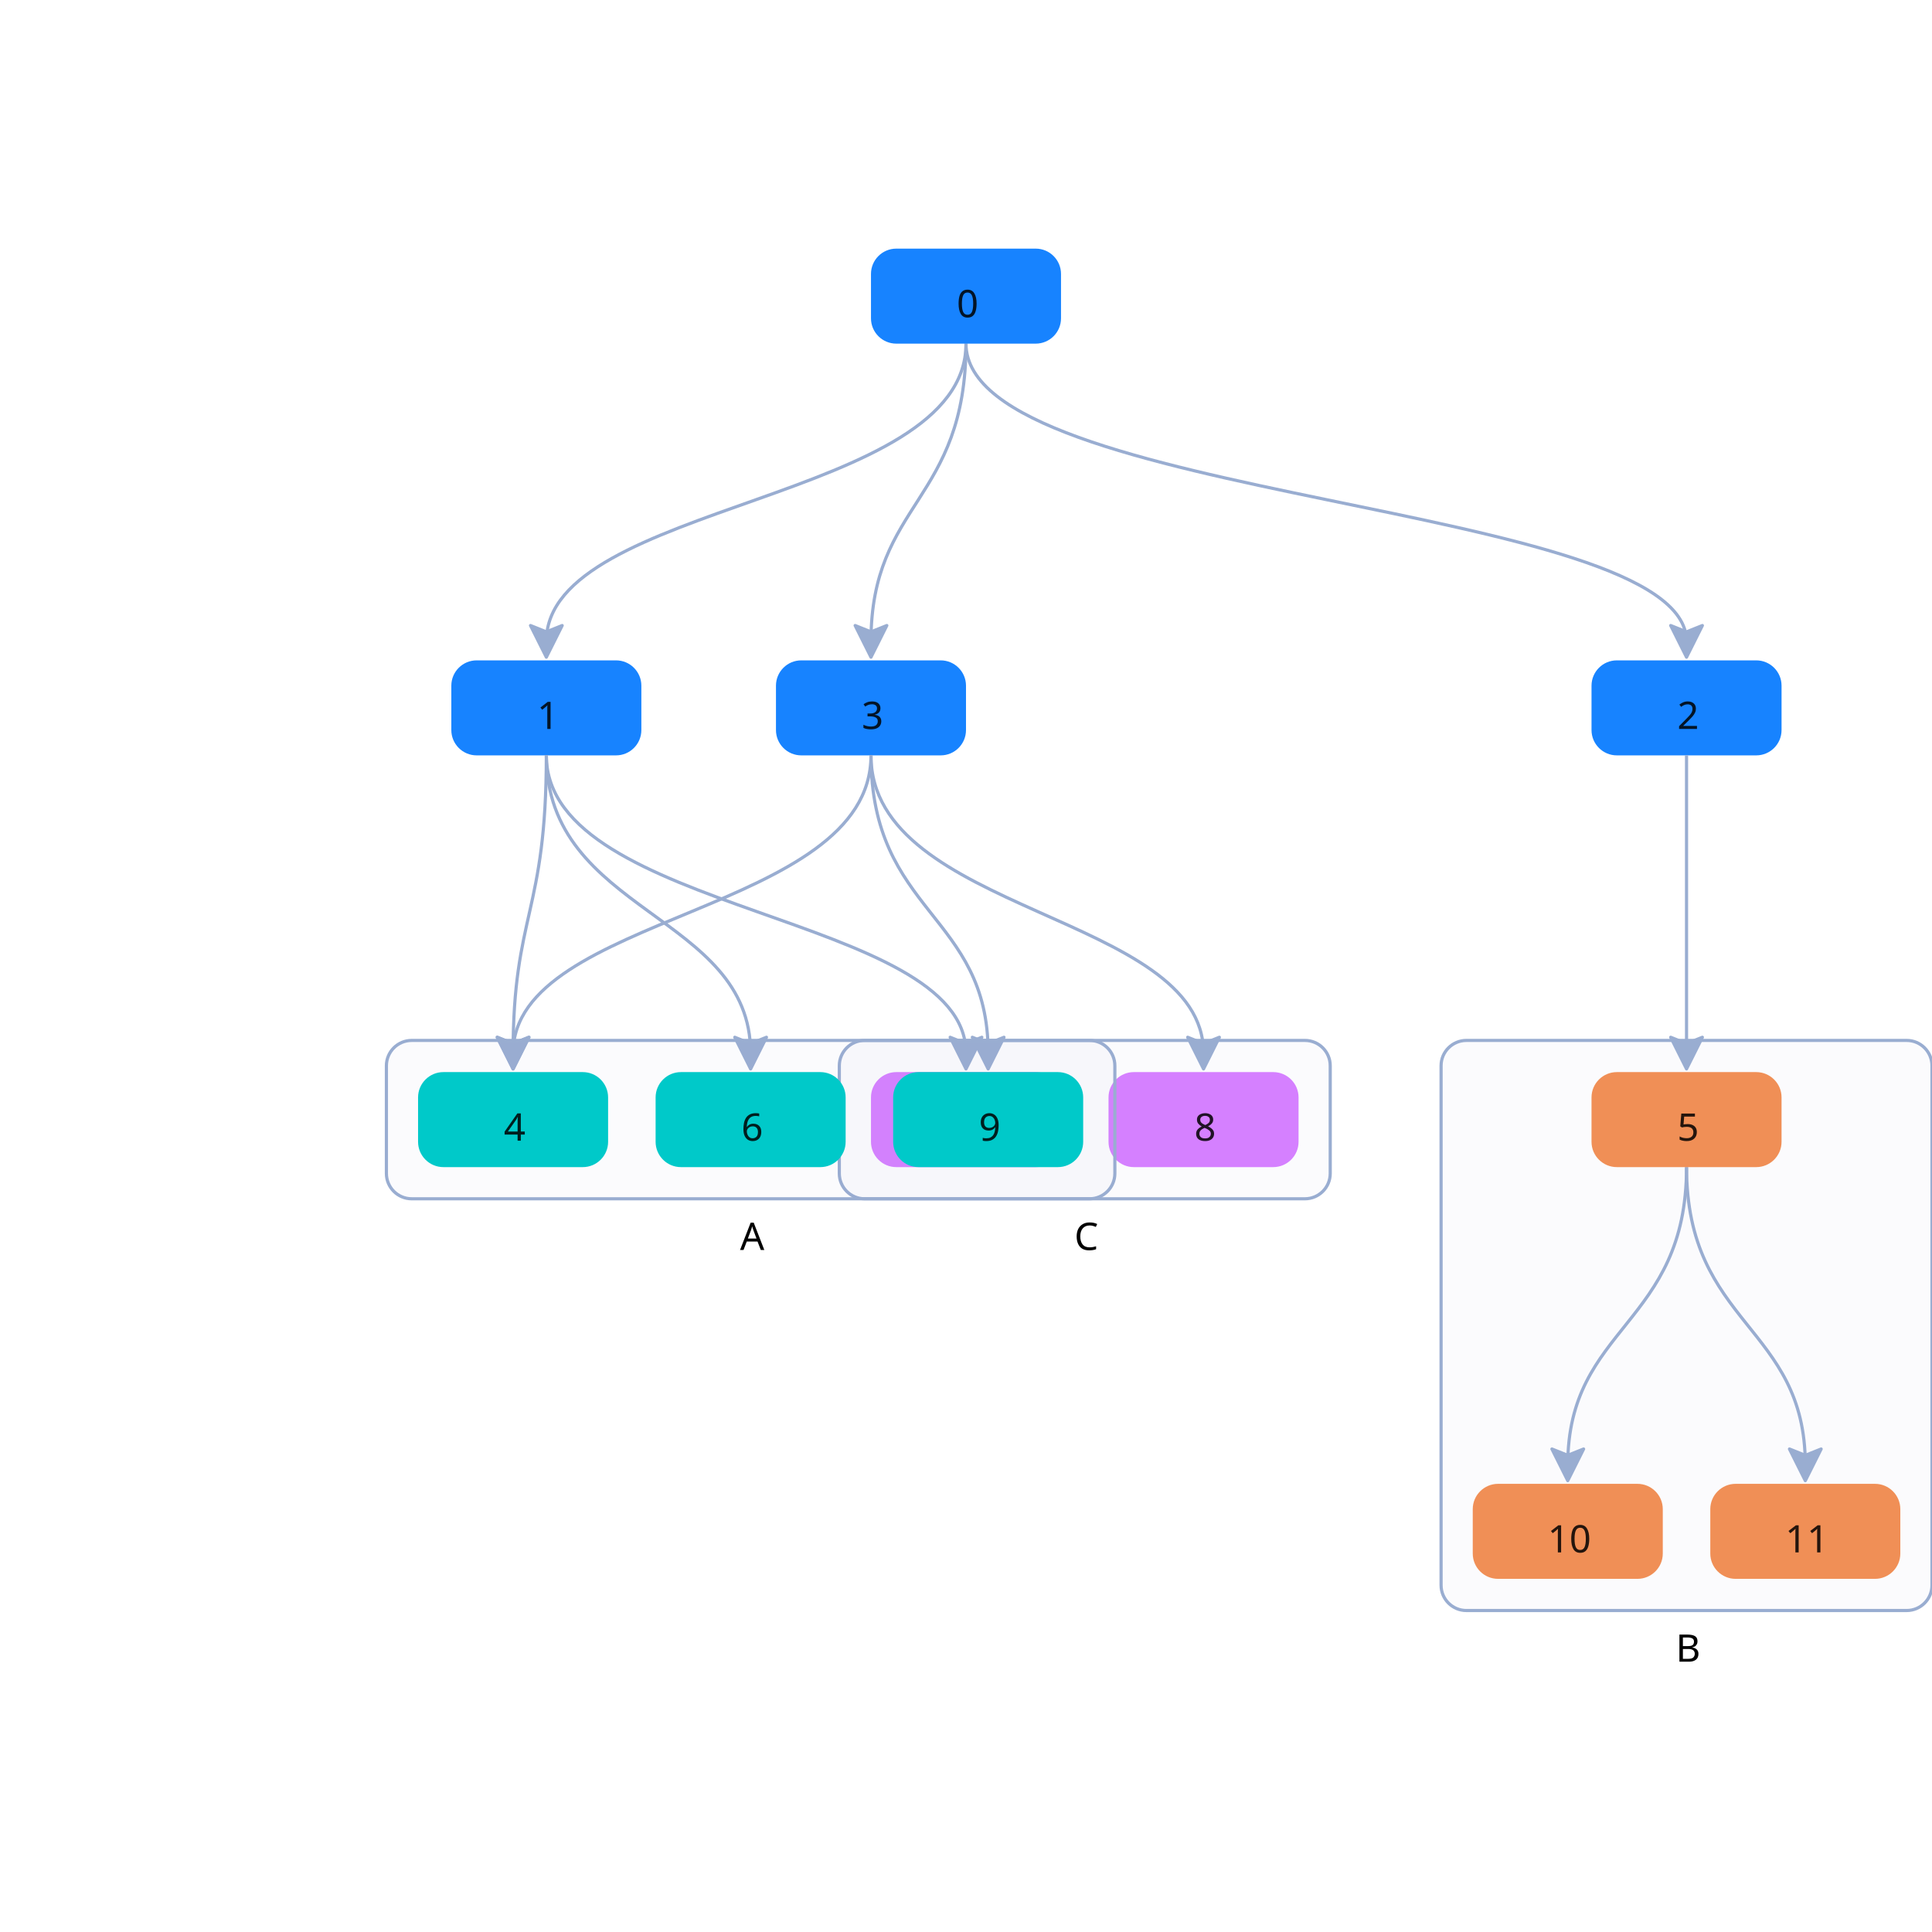
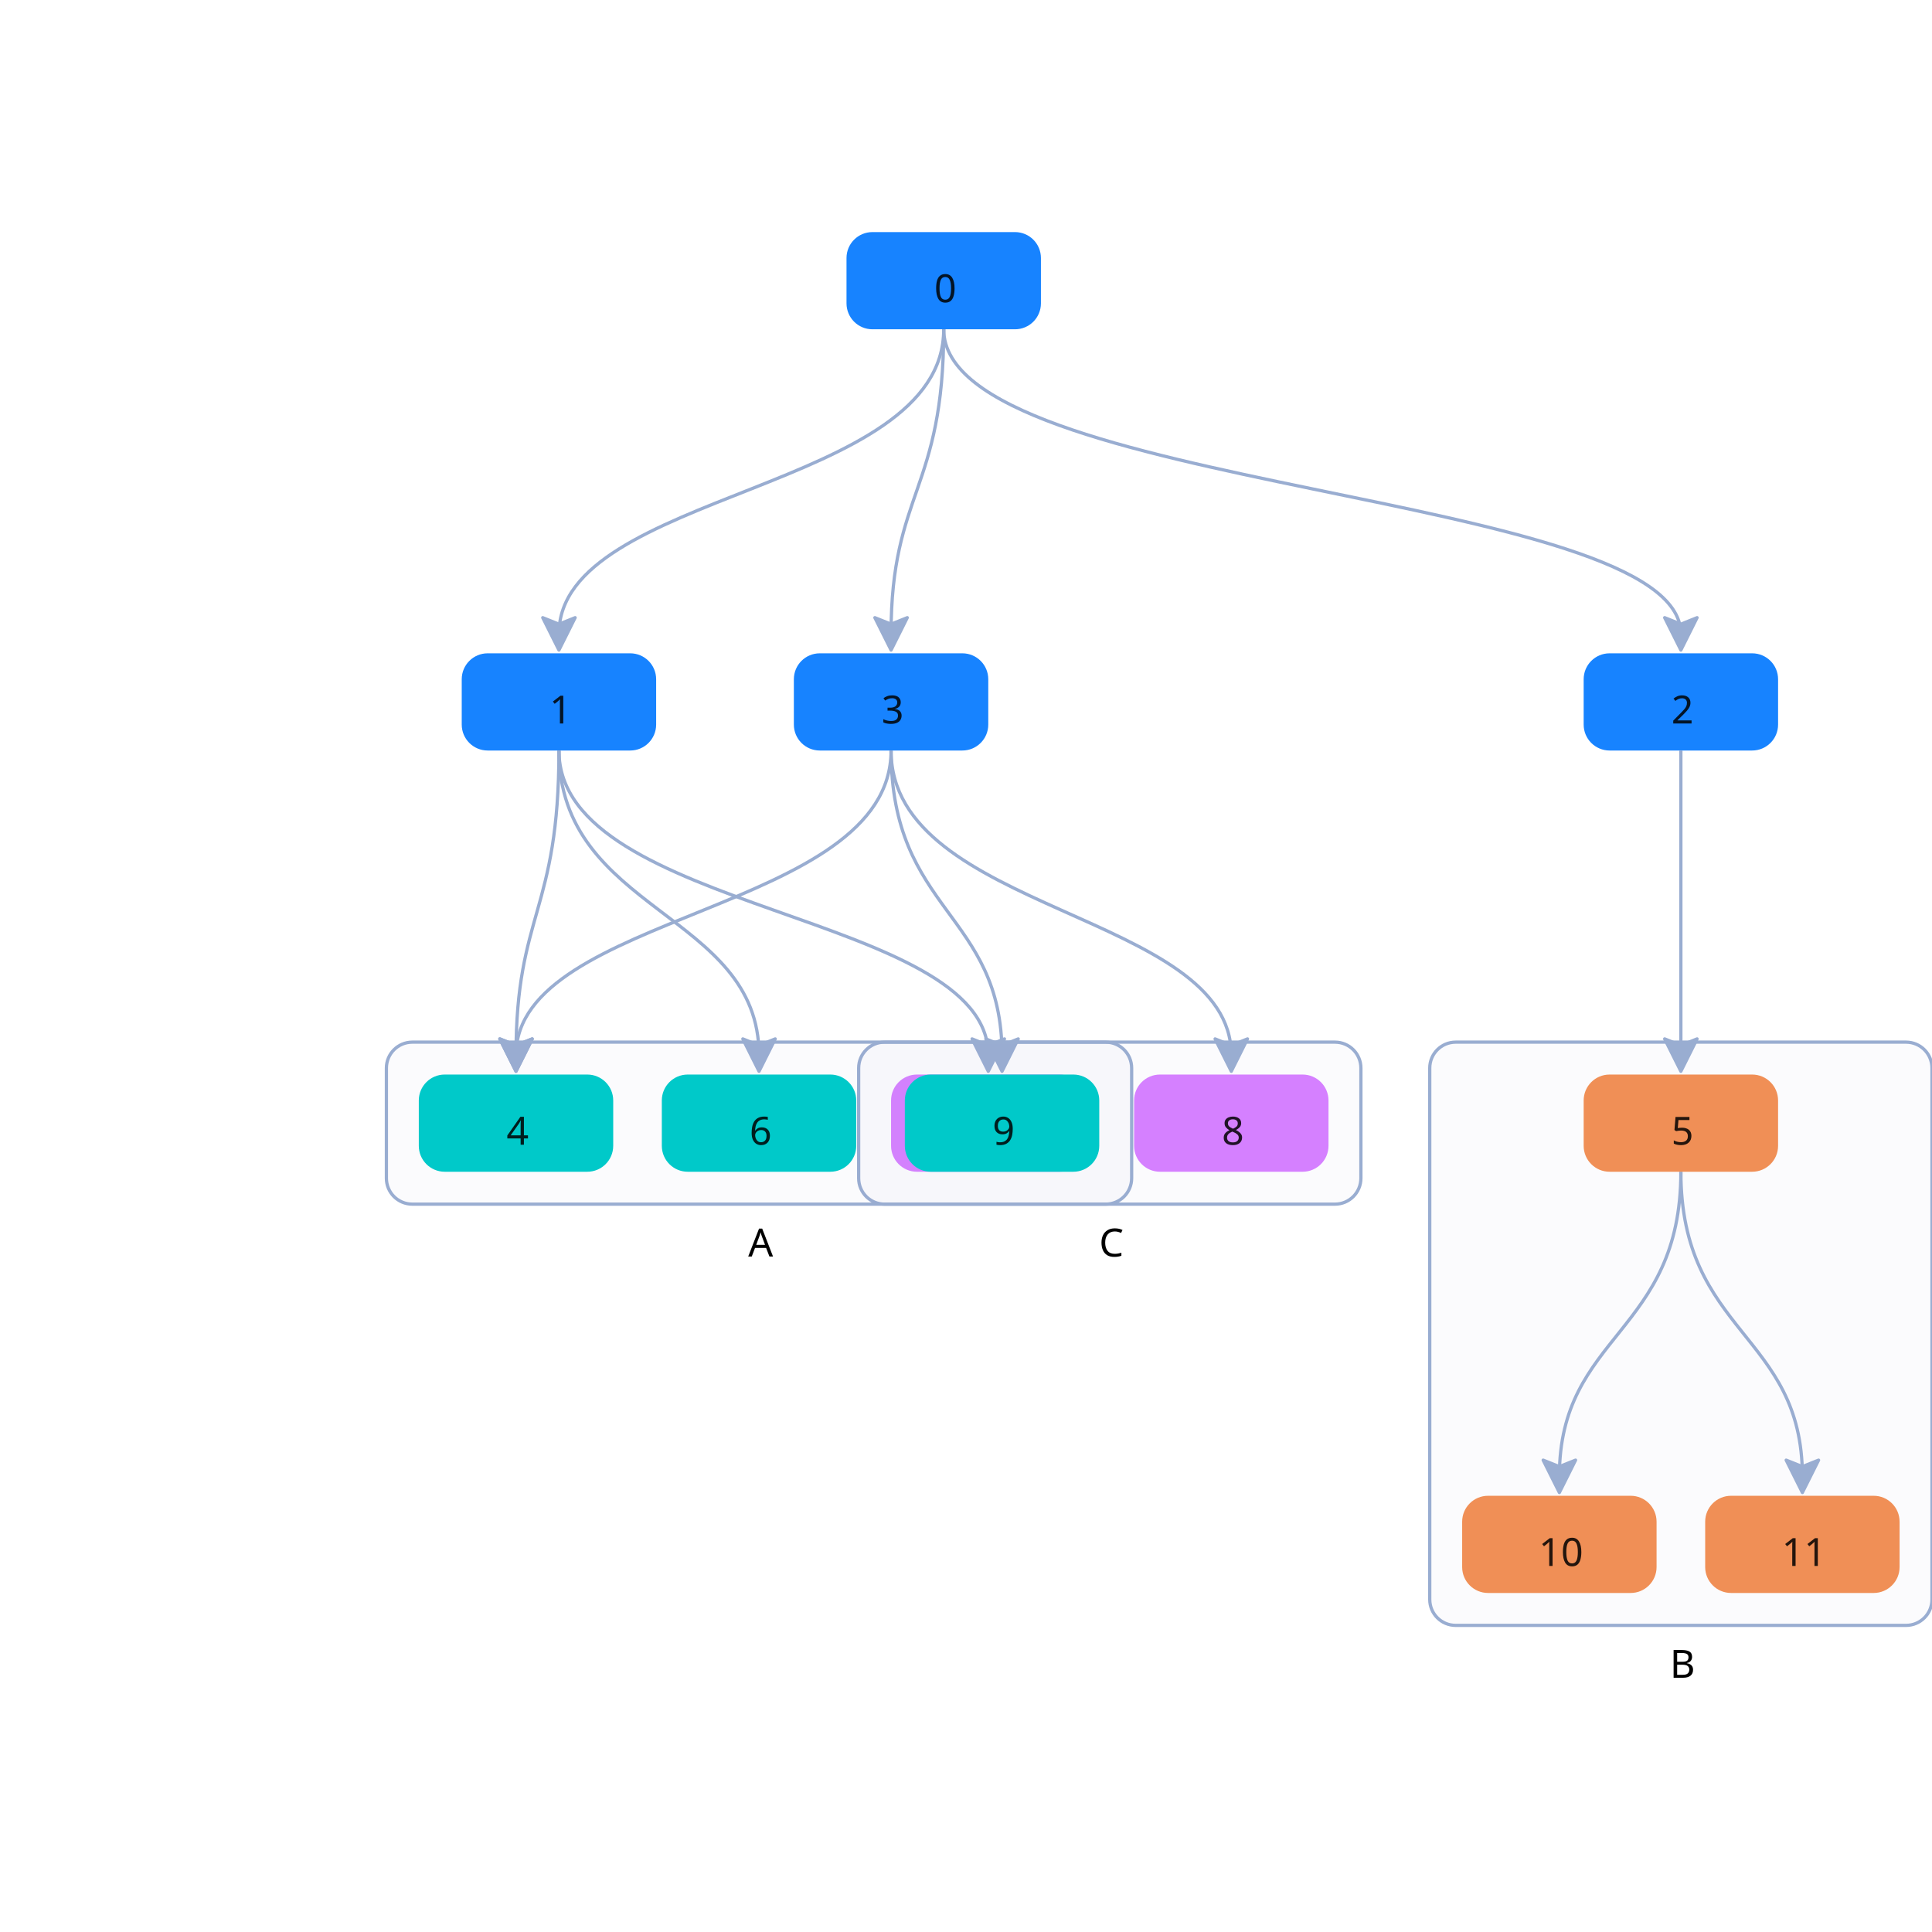
<svg xmlns="http://www.w3.org/2000/svg" width="500" height="500" color-interpolation-filters="sRGB" style="background: transparent; outline: none;" tabindex="1">
-   <g transform="matrix(.81967 0 0 .81967 -6.1476 23.3607)">
+   <g transform="matrix(.83857 0 0 .83857 4.1929 18.1342)">
    <g fill="none">
      <g fill="none" class="elements">
        <g fill="none">
          <g>
-             <path fill="none" stroke="rgba(153,173,209,1)" stroke-width="1" d="M312.5 80c0 50-132.5 50-132.5 94" class="key" />
-             <path fill="none" stroke="transparent" stroke-width="3" d="M312.5 80c0 50-132.5 50-132.5 94" class="key" />
-             <g transform="matrix(0 -1 1 0 180 174)">
-               <path fill="rgba(153,173,209,1)" stroke="rgba(153,173,209,1)" stroke-dasharray="0,0" stroke-linejoin="round" stroke-width="1" d="m-5 0 10-5-2 5 2 5Z" />
-             </g>
-           </g>
-         </g>
-         <g fill="none">
-           <g>
-             <path fill="none" stroke="rgba(153,173,209,1)" stroke-width="1" d="M312.5 80c0 50 227.5 50 227.5 94" class="key" />
-             <path fill="none" stroke="transparent" stroke-width="3" d="M312.5 80c0 50 227.5 50 227.5 94" class="key" />
-             <g transform="matrix(0 -1 1 0 540 174)">
-               <path fill="rgba(153,173,209,1)" stroke="rgba(153,173,209,1)" stroke-dasharray="0,0" stroke-linejoin="round" stroke-width="1" d="m-5 0 10-5-2 5 2 5Z" />
-             </g>
-           </g>
-         </g>
-         <g fill="none">
-           <g>
-             <path fill="none" stroke="rgba(153,173,209,1)" stroke-width="1" d="M312.5 80c0 50-30 50-30 94" class="key" />
-             <path fill="none" stroke="transparent" stroke-width="3" d="M312.5 80c0 50-30 50-30 94" class="key" />
-             <g transform="matrix(0 -1 1 0 282.5 174)">
-               <path fill="rgba(153,173,209,1)" stroke="rgba(153,173,209,1)" stroke-dasharray="0,0" stroke-linejoin="round" stroke-width="1" d="m-5 0 10-5-2 5 2 5Z" />
-             </g>
-           </g>
-         </g>
-         <g fill="none" transform="matrix(1 0 0 1 312.5 65)">
+             <path fill="none" stroke="rgba(153,173,209,1)" stroke-width="1" d="M286.25 80c0 50-118.75 50-118.75 94" class="key" />
+             <path fill="none" stroke="transparent" stroke-width="3" d="M286.25 80c0 50-118.75 50-118.75 94" class="key" />
+             <g transform="matrix(0 -1 1 0 167.5 174)">
+               <path fill="rgba(153,173,209,1)" stroke="rgba(153,173,209,1)" stroke-dasharray="0,0" stroke-linejoin="round" stroke-width="1" d="m-5 0 10-5-2 5 2 5Z" />
+             </g>
+           </g>
+         </g>
+         <g fill="none">
+           <g>
+             <path fill="none" stroke="rgba(153,173,209,1)" stroke-width="1" d="M286.25 80c0 50 227.5 50 227.5 94" class="key" />
+             <path fill="none" stroke="transparent" stroke-width="3" d="M286.25 80c0 50 227.5 50 227.5 94" class="key" />
+             <g transform="matrix(0 -1 1 0 513.75 174)">
+               <path fill="rgba(153,173,209,1)" stroke="rgba(153,173,209,1)" stroke-dasharray="0,0" stroke-linejoin="round" stroke-width="1" d="m-5 0 10-5-2 5 2 5Z" />
+             </g>
+           </g>
+         </g>
+         <g fill="none">
+           <g>
+             <path fill="none" stroke="rgba(153,173,209,1)" stroke-width="1" d="M286.25 80c0 50-16.25 50-16.25 94" class="key" />
+             <path fill="none" stroke="transparent" stroke-width="3" d="M286.25 80c0 50-16.25 50-16.25 94" class="key" />
+             <g transform="matrix(0 -1 1 0 270 174)">
+               <path fill="rgba(153,173,209,1)" stroke="rgba(153,173,209,1)" stroke-dasharray="0,0" stroke-linejoin="round" stroke-width="1" d="m-5 0 10-5-2 5 2 5Z" />
+             </g>
+           </g>
+         </g>
+         <g fill="none" transform="matrix(1 0 0 1 286.25 65)">
          <g>
            <path width="60" height="30" x="-30" y="-15" fill="rgba(23,131,255,1)" stroke="rgba(0,0,0,1)" stroke-width="0" d="m-22-15 44 0a8 8 0 0 1 8 8l0 14a8 8 0 0 1-8 8l-44 0a8 8 0 0 1-8-8l0-14a8 8 0 0 1 8-8z" class="key" />
          </g>
          <g fill="none" class="label" transform="matrix(1 0 0 1 0 2)">
            <g>
              <text fill="rgba(0,0,0,1)" fill-opacity=".85" class="text" dominant-baseline="central" dx=".5" dy="0" font-family="system-ui, sans-serif" font-size="12" font-weight="400" paint-order="stroke" style="transform:translate(0px, 0px);" text-anchor="middle">0</text>
            </g>
          </g>
        </g>
-         <g fill="none" transform="matrix(1 0 0 1 180 195)">
+         <g fill="none" transform="matrix(1 0 0 1 167.5 195)">
          <g>
            <path width="60" height="30" x="-30" y="-15" fill="rgba(23,131,255,1)" stroke="rgba(0,0,0,1)" stroke-width="0" d="m-22-15 44 0a8 8 0 0 1 8 8l0 14a8 8 0 0 1-8 8l-44 0a8 8 0 0 1-8-8l0-14a8 8 0 0 1 8-8z" class="key" />
          </g>
          <g fill="none" class="label" transform="matrix(1 0 0 1 0 2)">
            <g>
              <text fill="rgba(0,0,0,1)" fill-opacity=".85" class="text" dominant-baseline="central" dx=".5" dy="0" font-family="system-ui, sans-serif" font-size="12" font-weight="400" paint-order="stroke" style="transform:translate(0px, 0px);" text-anchor="middle">1</text>
            </g>
          </g>
        </g>
-         <g fill="none" transform="matrix(1 0 0 1 540 195)">
+         <g fill="none" transform="matrix(1 0 0 1 513.75 195)">
          <g>
            <path width="60" height="30" x="-30" y="-15" fill="rgba(23,131,255,1)" stroke="rgba(0,0,0,1)" stroke-width="0" d="m-22-15 44 0a8 8 0 0 1 8 8l0 14a8 8 0 0 1-8 8l-44 0a8 8 0 0 1-8-8l0-14a8 8 0 0 1 8-8z" class="key" />
          </g>
          <g fill="none" class="label" transform="matrix(1 0 0 1 0 2)">
            <g>
              <text fill="rgba(0,0,0,1)" fill-opacity=".85" class="text" dominant-baseline="central" dx=".5" dy="0" font-family="system-ui, sans-serif" font-size="12" font-weight="400" paint-order="stroke" style="transform:translate(0px, 0px);" text-anchor="middle">2</text>
            </g>
          </g>
        </g>
-         <g fill="none" transform="matrix(1 0 0 1 282.5 195)">
+         <g fill="none" transform="matrix(1 0 0 1 270 195)">
          <g>
            <path width="60" height="30" x="-30" y="-15" fill="rgba(23,131,255,1)" stroke="rgba(0,0,0,1)" stroke-width="0" d="m-22-15 44 0a8 8 0 0 1 8 8l0 14a8 8 0 0 1-8 8l-44 0a8 8 0 0 1-8-8l0-14a8 8 0 0 1 8-8z" class="key" />
          </g>
          <g fill="none" class="label" transform="matrix(1 0 0 1 0 2)">
            <g>
              <text fill="rgba(0,0,0,1)" fill-opacity=".85" class="text" dominant-baseline="central" dx=".5" dy="0" font-family="system-ui, sans-serif" font-size="12" font-weight="400" paint-order="stroke" style="transform:translate(0px, 0px);" text-anchor="middle">3</text>
            </g>
          </g>
        </g>
-         <g fill="none" transform="matrix(1 0 0 1 540 390)">
+         <g fill="none" transform="matrix(1 0 0 1 513.75 390)">
          <g>
            <path width="155" height="180" x="-77.5" y="-90" fill="rgba(153,173,209,1)" fill-opacity=".04" stroke="rgba(153,173,209,1)" stroke-dasharray="0,0" stroke-width="1" d="m-69.5-90 139 0a8 8 0 0 1 8 8l0 164a8 8 0 0 1-8 8l-139 0a8 8 0 0 1-8-8l0-164a8 8 0 0 1 8-8z" class="key" />
          </g>
          <g fill="none" class="label" transform="matrix(1 0 0 1 0 90)">
            <g>
              <text fill="rgba(0,0,0,1)" class="text" dominant-baseline="central" dx=".5" dy="11.5" font-family="system-ui, sans-serif" font-size="12" font-weight="400" paint-order="stroke" style="transform:translate(0px, 0px);" text-anchor="middle">B</text>
            </g>
          </g>
        </g>
-         <g fill="none" transform="matrix(1 0 0 1 350 325)">
+         <g fill="none" transform="matrix(1 0 0 1 337.5 325)">
          <g>
            <path width="155" height="50" x="-77.5" y="-25" fill="rgba(153,173,209,1)" fill-opacity=".04" stroke="rgba(153,173,209,1)" stroke-dasharray="0,0" stroke-width="1" d="m-69.5-25 139 0a8 8 0 0 1 8 8l0 34a8 8 0 0 1-8 8l-139 0a8 8 0 0 1-8-8l0-34a8 8 0 0 1 8-8z" class="key" />
          </g>
          <g fill="none" class="label" transform="matrix(1 0 0 1 0 25)">
            <g>
              <text fill="rgba(0,0,0,1)" class="text" dominant-baseline="central" dx=".5" dy="11.5" font-family="system-ui, sans-serif" font-size="12" font-weight="400" paint-order="stroke" style="transform:translate(0px, 0px);" text-anchor="middle">C</text>
            </g>
          </g>
        </g>
        <g fill="none">
          <g>
-             <path fill="none" stroke="rgba(153,173,209,1)" stroke-width="1" d="M180 210c0 50-10.5 50-10.5 94" class="key" />
-             <path fill="none" stroke="transparent" stroke-width="3" d="M180 210c0 50-132.5 50-132.5 94" class="key" />
-             <g transform="matrix(0 -1 1 0 169.5 304)">
-               <path fill="rgba(153,173,209,1)" stroke="rgba(153,173,209,1)" stroke-dasharray="0,0" stroke-linejoin="round" stroke-width="1" d="m-5 0 10-5-2 5 2 5Z" />
-             </g>
-           </g>
-         </g>
-         <g fill="none">
-           <g>
-             <path fill="none" stroke="rgba(153,173,209,1)" stroke-width="1" d="M282.5 210c0 50-113 50-113 94" class="key" />
-             <path fill="none" stroke="transparent" stroke-width="3" d="M282.5 210c0 50-235 50-235 94" class="key" />
-             <g transform="matrix(0 -1 1 0 169.5 304)">
-               <path fill="rgba(153,173,209,1)" stroke="rgba(153,173,209,1)" stroke-dasharray="0,0" stroke-linejoin="round" stroke-width="1" d="m-5 0 10-5-2 5 2 5Z" />
-             </g>
-           </g>
-         </g>
-         <g fill="none">
-           <g>
-             <path fill="none" stroke="rgba(153,173,209,1)" stroke-width="1" d="M540 210c0 50 0 50 0 94" class="key" />
-             <path fill="none" stroke="transparent" stroke-width="3" d="M540 210c0 50 0 50 0 94" class="key" />
-             <g transform="matrix(0 -1 1 0 540 304)">
-               <path fill="rgba(153,173,209,1)" stroke="rgba(153,173,209,1)" stroke-dasharray="0,0" stroke-linejoin="round" stroke-width="1" d="m-5 0 10-5-2 5 2 5Z" />
-             </g>
-           </g>
-         </g>
-         <g fill="none">
-           <g>
-             <path fill="none" stroke="rgba(153,173,209,1)" stroke-width="1" d="M180 210c0 50 64.5 50 64.5 94" class="key" />
-             <path fill="none" stroke="transparent" stroke-width="3" d="M180 210c0 50-57.5 50-57.5 94" class="key" />
-             <g transform="matrix(0 -1 1 0 244.5 304)">
-               <path fill="rgba(153,173,209,1)" stroke="rgba(153,173,209,1)" stroke-dasharray="0,0" stroke-linejoin="round" stroke-width="1" d="m-5 0 10-5-2 5 2 5Z" />
-             </g>
-           </g>
-         </g>
-         <g fill="none">
-           <g>
-             <path fill="none" stroke="rgba(153,173,209,1)" stroke-width="1" d="M180 210c0 50 132.5 50 132.5 94" class="key" />
-             <path fill="none" stroke="transparent" stroke-width="3" d="M180 210c0 50 132.5 50 132.5 94" class="key" />
-             <g transform="matrix(0 -1 1 0 312.5 304)">
-               <path fill="rgba(153,173,209,1)" stroke="rgba(153,173,209,1)" stroke-dasharray="0,0" stroke-linejoin="round" stroke-width="1" d="m-5 0 10-5-2 5 2 5Z" />
-             </g>
-           </g>
-         </g>
-         <g fill="none">
-           <g>
-             <path fill="none" stroke="rgba(153,173,209,1)" stroke-width="1" d="M282.5 210c0 50 105 50 105 94" class="key" />
-             <path fill="none" stroke="transparent" stroke-width="3" d="M282.5 210c0 50 105 50 105 94" class="key" />
-             <g transform="matrix(0 -1 1 0 387.5 304)">
-               <path fill="rgba(153,173,209,1)" stroke="rgba(153,173,209,1)" stroke-dasharray="0,0" stroke-linejoin="round" stroke-width="1" d="m-5 0 10-5-2 5 2 5Z" />
-             </g>
-           </g>
-         </g>
-         <g fill="none">
-           <g>
-             <path fill="none" stroke="rgba(153,173,209,1)" stroke-width="1" d="M282.5 210c0 50 37 50 37 94" class="key" />
-             <path fill="none" stroke="transparent" stroke-width="3" d="M282.5 210c0 50-85 50-85 94" class="key" />
-             <g transform="matrix(0 -1 1 0 319.5 304)">
-               <path fill="rgba(153,173,209,1)" stroke="rgba(153,173,209,1)" stroke-dasharray="0,0" stroke-linejoin="round" stroke-width="1" d="m-5 0 10-5-2 5 2 5Z" />
-             </g>
-           </g>
-         </g>
-         <g fill="none">
-           <g>
-             <path fill="none" stroke="rgba(153,173,209,1)" stroke-width="1" d="M540 340c0 50-37.5 50-37.5 94" class="key" />
-             <path fill="none" stroke="transparent" stroke-width="3" d="M540 340c0 50-37.5 50-37.5 94" class="key" />
-             <g transform="matrix(0 -1 1 0 502.5 434)">
-               <path fill="rgba(153,173,209,1)" stroke="rgba(153,173,209,1)" stroke-dasharray="0,0" stroke-linejoin="round" stroke-width="1" d="m-5 0 10-5-2 5 2 5Z" />
-             </g>
-           </g>
-         </g>
-         <g fill="none">
-           <g>
-             <path fill="none" stroke="rgba(153,173,209,1)" stroke-width="1" d="M540 340c0 50 37.5 50 37.5 94" class="key" />
-             <path fill="none" stroke="transparent" stroke-width="3" d="M540 340c0 50 37.5 50 37.5 94" class="key" />
-             <g transform="matrix(0 -1 1 0 577.5 434)">
-               <path fill="rgba(153,173,209,1)" stroke="rgba(153,173,209,1)" stroke-dasharray="0,0" stroke-linejoin="round" stroke-width="1" d="m-5 0 10-5-2 5 2 5Z" />
-             </g>
-           </g>
-         </g>
-         <g fill="none" transform="matrix(1 0 0 1 540 325)">
+             <path fill="none" stroke="rgba(153,173,209,1)" stroke-width="1" d="M167.5 210c0 50-13.25 50-13.25 94" class="key" />
+             <path fill="none" stroke="transparent" stroke-width="3" d="M167.5 210c0 50-132.5 50-132.5 94" class="key" />
+             <g transform="matrix(0 -1 1 0 154.25 304)">
+               <path fill="rgba(153,173,209,1)" stroke="rgba(153,173,209,1)" stroke-dasharray="0,0" stroke-linejoin="round" stroke-width="1" d="m-5 0 10-5-2 5 2 5Z" />
+             </g>
+           </g>
+         </g>
+         <g fill="none">
+           <g>
+             <path fill="none" stroke="rgba(153,173,209,1)" stroke-width="1" d="M270 210c0 50-115.75 50-115.75 94" class="key" />
+             <path fill="none" stroke="transparent" stroke-width="3" d="M270 210c0 50-235 50-235 94" class="key" />
+             <g transform="matrix(0 -1 1 0 154.25 304)">
+               <path fill="rgba(153,173,209,1)" stroke="rgba(153,173,209,1)" stroke-dasharray="0,0" stroke-linejoin="round" stroke-width="1" d="m-5 0 10-5-2 5 2 5Z" />
+             </g>
+           </g>
+         </g>
+         <g fill="none">
+           <g>
+             <path fill="none" stroke="rgba(153,173,209,1)" stroke-width="1" d="M513.75 210c0 50 0 50 0 94" class="key" />
+             <path fill="none" stroke="transparent" stroke-width="3" d="M513.75 210c0 50 0 50 0 94" class="key" />
+             <g transform="matrix(0 -1 1 0 513.75 304)">
+               <path fill="rgba(153,173,209,1)" stroke="rgba(153,173,209,1)" stroke-dasharray="0,0" stroke-linejoin="round" stroke-width="1" d="m-5 0 10-5-2 5 2 5Z" />
+             </g>
+           </g>
+         </g>
+         <g fill="none">
+           <g>
+             <path fill="none" stroke="rgba(153,173,209,1)" stroke-width="1" d="M167.5 210c0 50 61.75 50 61.75 94" class="key" />
+             <path fill="none" stroke="transparent" stroke-width="3" d="M167.5 210c0 50-57.5 50-57.5 94" class="key" />
+             <g transform="matrix(0 -1 1 0 229.25 304)">
+               <path fill="rgba(153,173,209,1)" stroke="rgba(153,173,209,1)" stroke-dasharray="0,0" stroke-linejoin="round" stroke-width="1" d="m-5 0 10-5-2 5 2 5Z" />
+             </g>
+           </g>
+         </g>
+         <g fill="none">
+           <g>
+             <path fill="none" stroke="rgba(153,173,209,1)" stroke-width="1" d="M167.5 210c0 50 132.5 50 132.5 94" class="key" />
+             <path fill="none" stroke="transparent" stroke-width="3" d="M167.5 210c0 50 132.5 50 132.5 94" class="key" />
+             <g transform="matrix(0 -1 1 0 300 304)">
+               <path fill="rgba(153,173,209,1)" stroke="rgba(153,173,209,1)" stroke-dasharray="0,0" stroke-linejoin="round" stroke-width="1" d="m-5 0 10-5-2 5 2 5Z" />
+             </g>
+           </g>
+         </g>
+         <g fill="none">
+           <g>
+             <path fill="none" stroke="rgba(153,173,209,1)" stroke-width="1" d="M270 210c0 50 105 50 105 94" class="key" />
+             <path fill="none" stroke="transparent" stroke-width="3" d="M270 210c0 50 105 50 105 94" class="key" />
+             <g transform="matrix(0 -1 1 0 375 304)">
+               <path fill="rgba(153,173,209,1)" stroke="rgba(153,173,209,1)" stroke-dasharray="0,0" stroke-linejoin="round" stroke-width="1" d="m-5 0 10-5-2 5 2 5Z" />
+             </g>
+           </g>
+         </g>
+         <g fill="none">
+           <g>
+             <path fill="none" stroke="rgba(153,173,209,1)" stroke-width="1" d="M270 210c0 50 34.25 50 34.25 94" class="key" />
+             <path fill="none" stroke="transparent" stroke-width="3" d="M270 210c0 50-85 50-85 94" class="key" />
+             <g transform="matrix(0 -1 1 0 304.25 304)">
+               <path fill="rgba(153,173,209,1)" stroke="rgba(153,173,209,1)" stroke-dasharray="0,0" stroke-linejoin="round" stroke-width="1" d="m-5 0 10-5-2 5 2 5Z" />
+             </g>
+           </g>
+         </g>
+         <g fill="none">
+           <g>
+             <path fill="none" stroke="rgba(153,173,209,1)" stroke-width="1" d="M513.75 340c0 50-37.5 50-37.5 94" class="key" />
+             <path fill="none" stroke="transparent" stroke-width="3" d="M513.75 340c0 50-37.5 50-37.5 94" class="key" />
+             <g transform="matrix(0 -1 1 0 476.25 434)">
+               <path fill="rgba(153,173,209,1)" stroke="rgba(153,173,209,1)" stroke-dasharray="0,0" stroke-linejoin="round" stroke-width="1" d="m-5 0 10-5-2 5 2 5Z" />
+             </g>
+           </g>
+         </g>
+         <g fill="none">
+           <g>
+             <path fill="none" stroke="rgba(153,173,209,1)" stroke-width="1" d="M513.75 340c0 50 37.5 50 37.5 94" class="key" />
+             <path fill="none" stroke="transparent" stroke-width="3" d="M513.75 340c0 50 37.5 50 37.5 94" class="key" />
+             <g transform="matrix(0 -1 1 0 551.25 434)">
+               <path fill="rgba(153,173,209,1)" stroke="rgba(153,173,209,1)" stroke-dasharray="0,0" stroke-linejoin="round" stroke-width="1" d="m-5 0 10-5-2 5 2 5Z" />
+             </g>
+           </g>
+         </g>
+         <g fill="none" transform="matrix(1 0 0 1 513.75 325)">
          <g>
            <path width="60" height="30" x="-30" y="-15" fill="rgba(240,143,86,1)" stroke="rgba(0,0,0,1)" stroke-width="0" d="m-22-15 44 0a8 8 0 0 1 8 8l0 14a8 8 0 0 1-8 8l-44 0a8 8 0 0 1-8-8l0-14a8 8 0 0 1 8-8z" class="key" />
          </g>
          <g fill="none" class="label" transform="matrix(1 0 0 1 0 2)">
            <g>
              <text fill="rgba(0,0,0,1)" fill-opacity=".85" class="text" dominant-baseline="central" dx=".5" dy="0" font-family="system-ui, sans-serif" font-size="12" font-weight="400" paint-order="stroke" style="transform:translate(0px, 0px);" text-anchor="middle">5</text>
            </g>
          </g>
        </g>
-         <g fill="none" transform="matrix(1 0 0 1 312.5 325)">
+         <g fill="none" transform="matrix(1 0 0 1 300 325)">
          <g>
            <path width="60" height="30" x="-30" y="-15" fill="rgba(213,128,255,1)" stroke="rgba(0,0,0,1)" stroke-width="0" d="m-22-15 44 0a8 8 0 0 1 8 8l0 14a8 8 0 0 1-8 8l-44 0a8 8 0 0 1-8-8l0-14a8 8 0 0 1 8-8z" class="key" />
          </g>
          <g fill="none" class="label" transform="matrix(1 0 0 1 0 2)">
            <g>
              <text fill="rgba(0,0,0,1)" fill-opacity=".85" class="text" dominant-baseline="central" dx=".5" dy="0" font-family="system-ui, sans-serif" font-size="12" font-weight="400" paint-order="stroke" style="transform:translate(0px, 0px);" text-anchor="middle">7</text>
            </g>
          </g>
        </g>
-         <g fill="none" transform="matrix(1 0 0 1 387.5 325)">
+         <g fill="none" transform="matrix(1 0 0 1 375 325)">
          <g>
            <path width="60" height="30" x="-30" y="-15" fill="rgba(213,128,255,1)" stroke="rgba(0,0,0,1)" stroke-width="0" d="m-22-15 44 0a8 8 0 0 1 8 8l0 14a8 8 0 0 1-8 8l-44 0a8 8 0 0 1-8-8l0-14a8 8 0 0 1 8-8z" class="key" />
          </g>
          <g fill="none" class="label" transform="matrix(1 0 0 1 0 2)">
            <g>
              <text fill="rgba(0,0,0,1)" fill-opacity=".85" class="text" dominant-baseline="central" dx=".5" dy="0" font-family="system-ui, sans-serif" font-size="12" font-weight="400" paint-order="stroke" style="transform:translate(0px, 0px);" text-anchor="middle">8</text>
            </g>
          </g>
        </g>
-         <g fill="none" transform="matrix(1 0 0 1 502.5 455)">
+         <g fill="none" transform="matrix(1 0 0 1 476.25 455)">
          <g>
            <path width="60" height="30" x="-30" y="-15" fill="rgba(240,143,86,1)" stroke="rgba(0,0,0,1)" stroke-width="0" d="m-22-15 44 0a8 8 0 0 1 8 8l0 14a8 8 0 0 1-8 8l-44 0a8 8 0 0 1-8-8l0-14a8 8 0 0 1 8-8z" class="key" />
          </g>
          <g fill="none" class="label" transform="matrix(1 0 0 1 0 2)">
            <g>
              <text fill="rgba(0,0,0,1)" fill-opacity=".85" class="text" dominant-baseline="central" dx=".5" dy="0" font-family="system-ui, sans-serif" font-size="12" font-weight="400" paint-order="stroke" style="transform:translate(0px, 0px);" text-anchor="middle">10</text>
            </g>
          </g>
        </g>
-         <g fill="none" transform="matrix(1 0 0 1 577.5 455)">
+         <g fill="none" transform="matrix(1 0 0 1 551.25 455)">
          <g>
            <path width="60" height="30" x="-30" y="-15" fill="rgba(240,143,86,1)" stroke="rgba(0,0,0,1)" stroke-width="0" d="m-22-15 44 0a8 8 0 0 1 8 8l0 14a8 8 0 0 1-8 8l-44 0a8 8 0 0 1-8-8l0-14a8 8 0 0 1 8-8z" class="key" />
          </g>
          <g fill="none" class="label" transform="matrix(1 0 0 1 0 2)">
            <g>
              <text fill="rgba(0,0,0,1)" fill-opacity=".85" class="text" dominant-baseline="central" dx=".5" dy="0" font-family="system-ui, sans-serif" font-size="12" font-weight="400" paint-order="stroke" style="transform:translate(0px, 0px);" text-anchor="middle">11</text>
            </g>
          </g>
        </g>
-         <g fill="none" transform="matrix(1 0 0 1 244.5 325)">
+         <g fill="none" transform="matrix(1 0 0 1 229.25 325)">
          <g>
            <path width="230" height="50" x="-115" y="-25" fill="rgba(153,173,209,1)" fill-opacity=".04" stroke="rgba(153,173,209,1)" stroke-dasharray="0,0" stroke-width="1" d="m-107-25 214 0a8 8 0 0 1 8 8l0 34a8 8 0 0 1-8 8l-214 0a8 8 0 0 1-8-8l0-34a8 8 0 0 1 8-8z" class="key" />
          </g>
          <g fill="none" class="label" transform="matrix(1 0 0 1 0 25)">
            <g>
              <text fill="rgba(0,0,0,1)" class="text" dominant-baseline="central" dx=".5" dy="11.5" font-family="system-ui, sans-serif" font-size="12" font-weight="400" paint-order="stroke" style="transform:translate(0px, 0px);" text-anchor="middle">A</text>
            </g>
          </g>
        </g>
-         <g fill="none" transform="matrix(1 0 0 1 169.5 325)">
+         <g fill="none" transform="matrix(1 0 0 1 154.25 325)">
          <g>
            <path width="60" height="30" x="-30" y="-15" fill="rgba(0,201,201,1)" stroke="rgba(0,0,0,1)" stroke-width="0" d="m-22-15 44 0a8 8 0 0 1 8 8l0 14a8 8 0 0 1-8 8l-44 0a8 8 0 0 1-8-8l0-14a8 8 0 0 1 8-8z" class="key" />
          </g>
          <g fill="none" class="label" transform="matrix(1 0 0 1 0 2)">
            <g>
              <text fill="rgba(0,0,0,1)" fill-opacity=".85" class="text" dominant-baseline="central" dx=".5" dy="0" font-family="system-ui, sans-serif" font-size="12" font-weight="400" paint-order="stroke" style="transform:translate(0px, 0px);" text-anchor="middle">4</text>
            </g>
          </g>
        </g>
-         <g fill="none" transform="matrix(1 0 0 1 244.5 325)">
+         <g fill="none" transform="matrix(1 0 0 1 229.25 325)">
          <g>
            <path width="60" height="30" x="-30" y="-15" fill="rgba(0,201,201,1)" stroke="rgba(0,0,0,1)" stroke-width="0" d="m-22-15 44 0a8 8 0 0 1 8 8l0 14a8 8 0 0 1-8 8l-44 0a8 8 0 0 1-8-8l0-14a8 8 0 0 1 8-8z" class="key" />
          </g>
          <g fill="none" class="label" transform="matrix(1 0 0 1 0 2)">
            <g>
              <text fill="rgba(0,0,0,1)" fill-opacity=".85" class="text" dominant-baseline="central" dx=".5" dy="0" font-family="system-ui, sans-serif" font-size="12" font-weight="400" paint-order="stroke" style="transform:translate(0px, 0px);" text-anchor="middle">6</text>
            </g>
          </g>
        </g>
-         <g fill="none" transform="matrix(1 0 0 1 319.5 325)">
+         <g fill="none" transform="matrix(1 0 0 1 304.25 325)">
          <g>
            <path width="60" height="30" x="-30" y="-15" fill="rgba(0,201,201,1)" stroke="rgba(0,0,0,1)" stroke-width="0" d="m-22-15 44 0a8 8 0 0 1 8 8l0 14a8 8 0 0 1-8 8l-44 0a8 8 0 0 1-8-8l0-14a8 8 0 0 1 8-8z" class="key" />
          </g>
          <g fill="none" class="label" transform="matrix(1 0 0 1 0 2)">
            <g>
              <text fill="rgba(0,0,0,1)" fill-opacity=".85" class="text" dominant-baseline="central" dx=".5" dy="0" font-family="system-ui, sans-serif" font-size="12" font-weight="400" paint-order="stroke" style="transform:translate(0px, 0px);" text-anchor="middle">9</text>
            </g>
          </g>
        </g>
      </g>
    </g>
  </g>
</svg>
